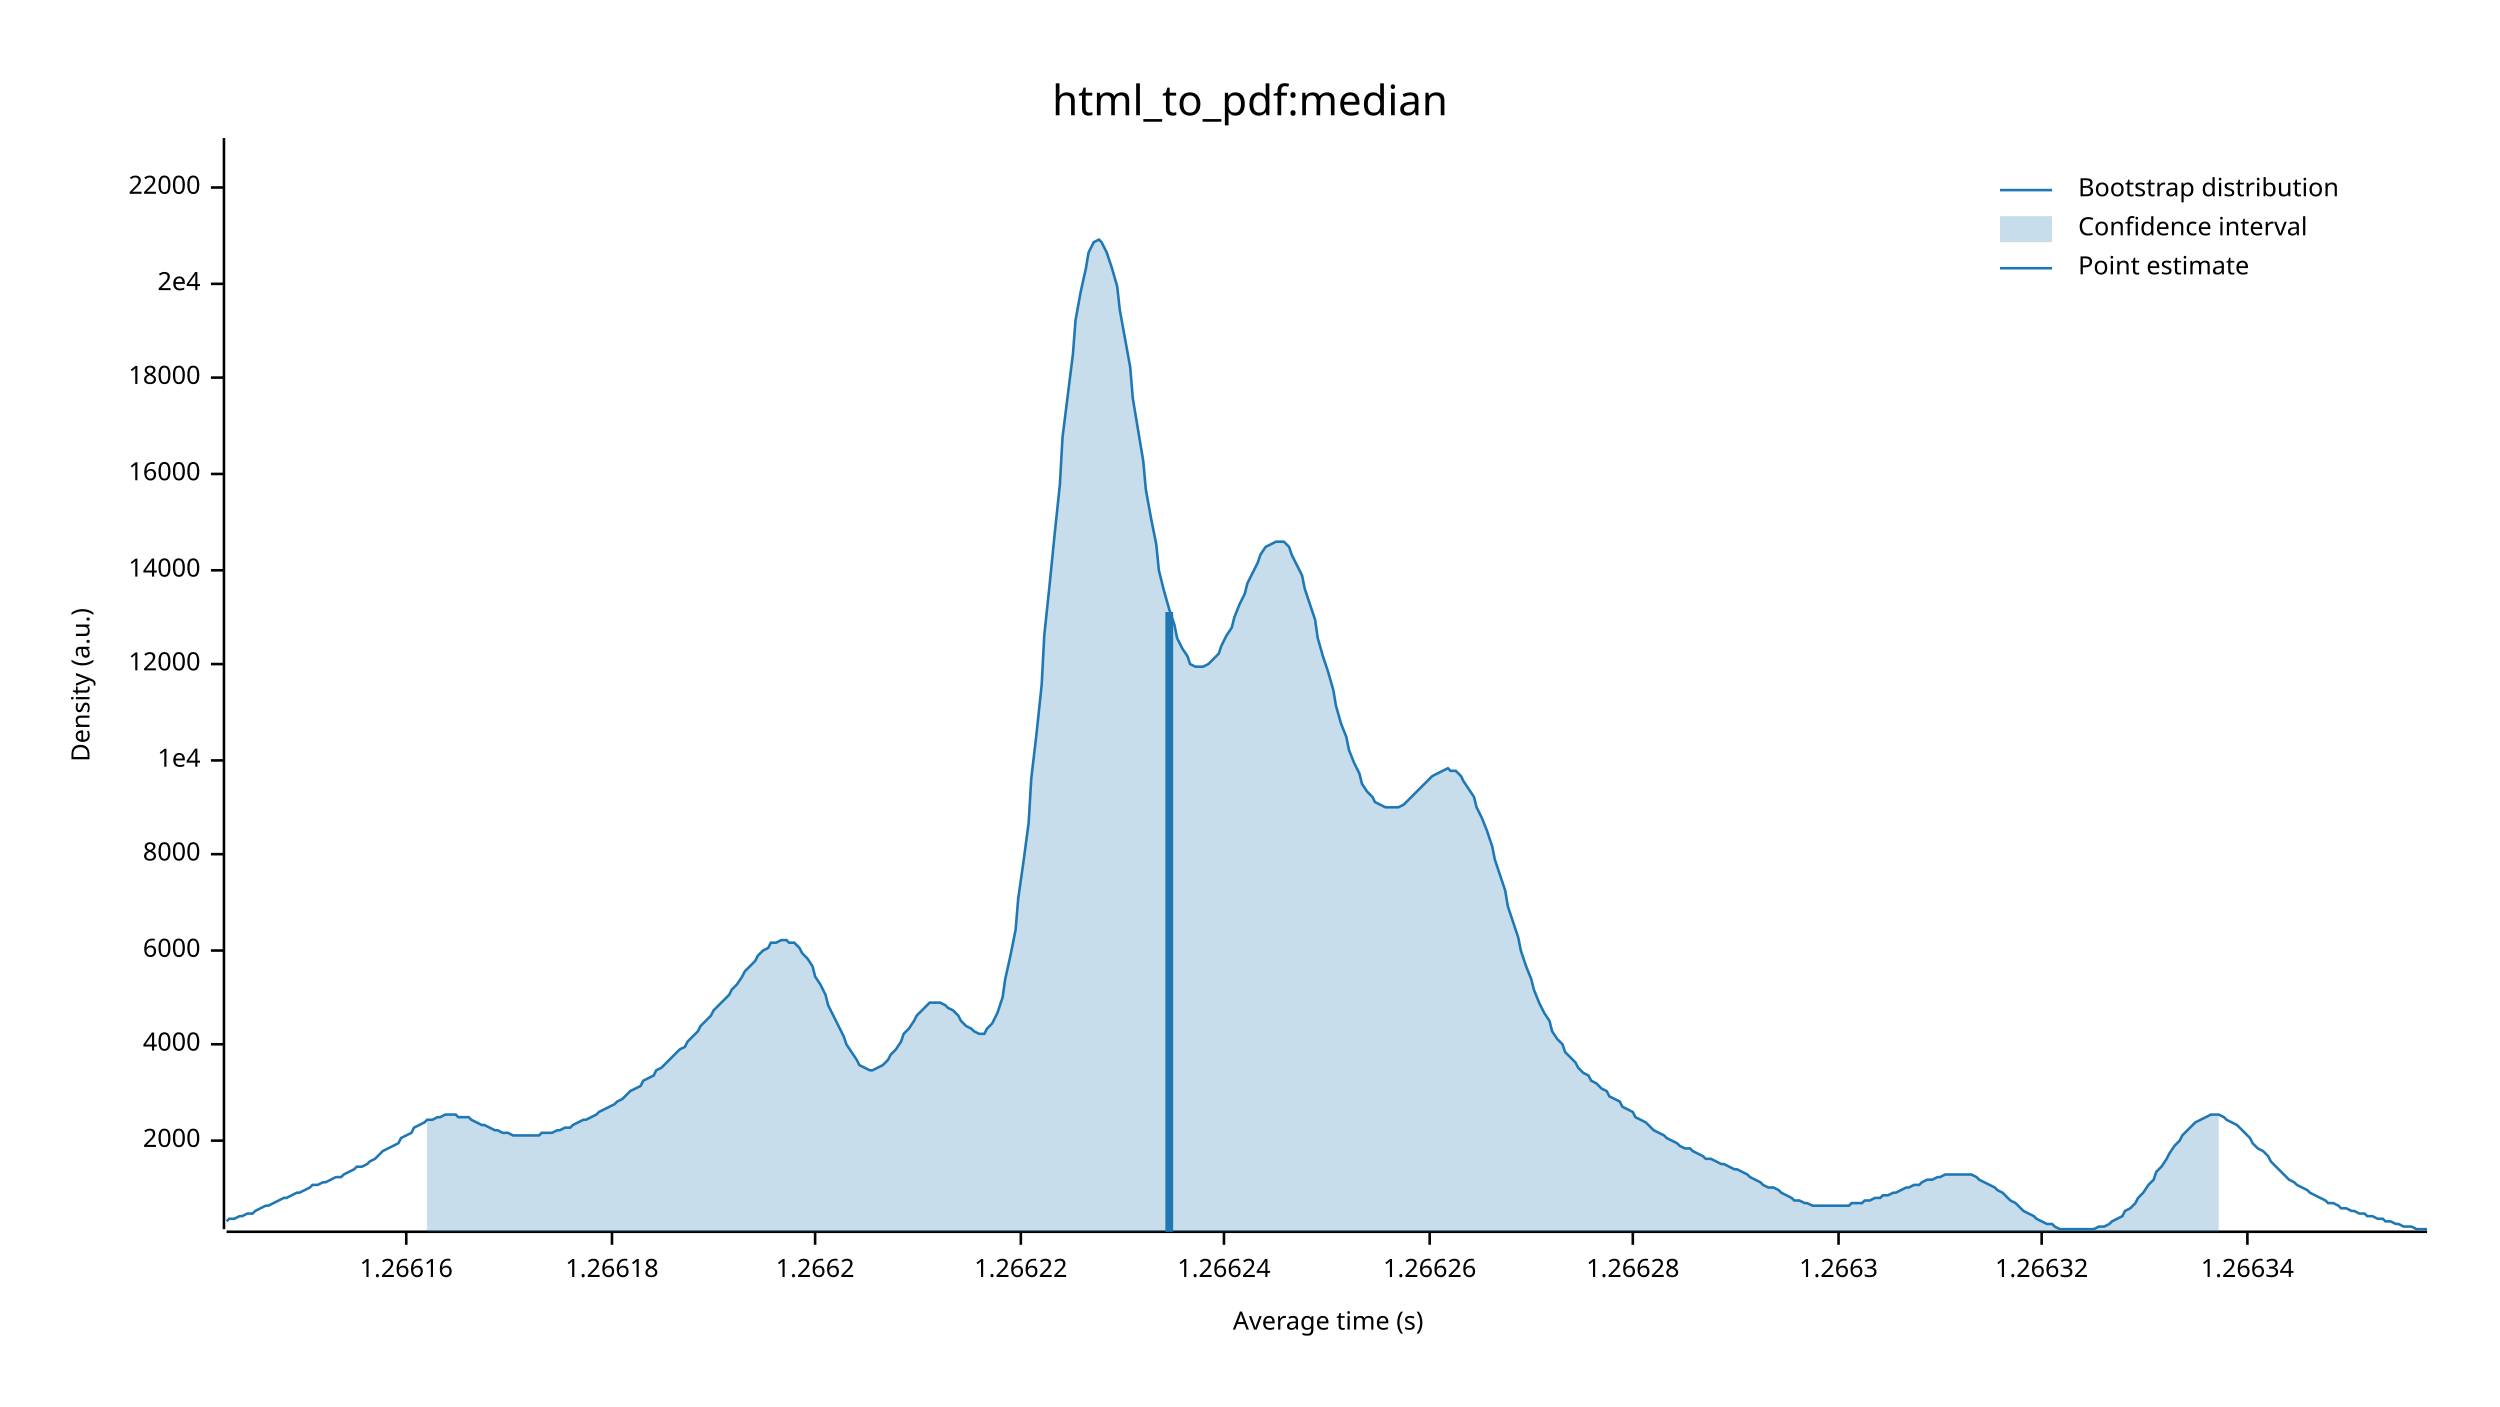
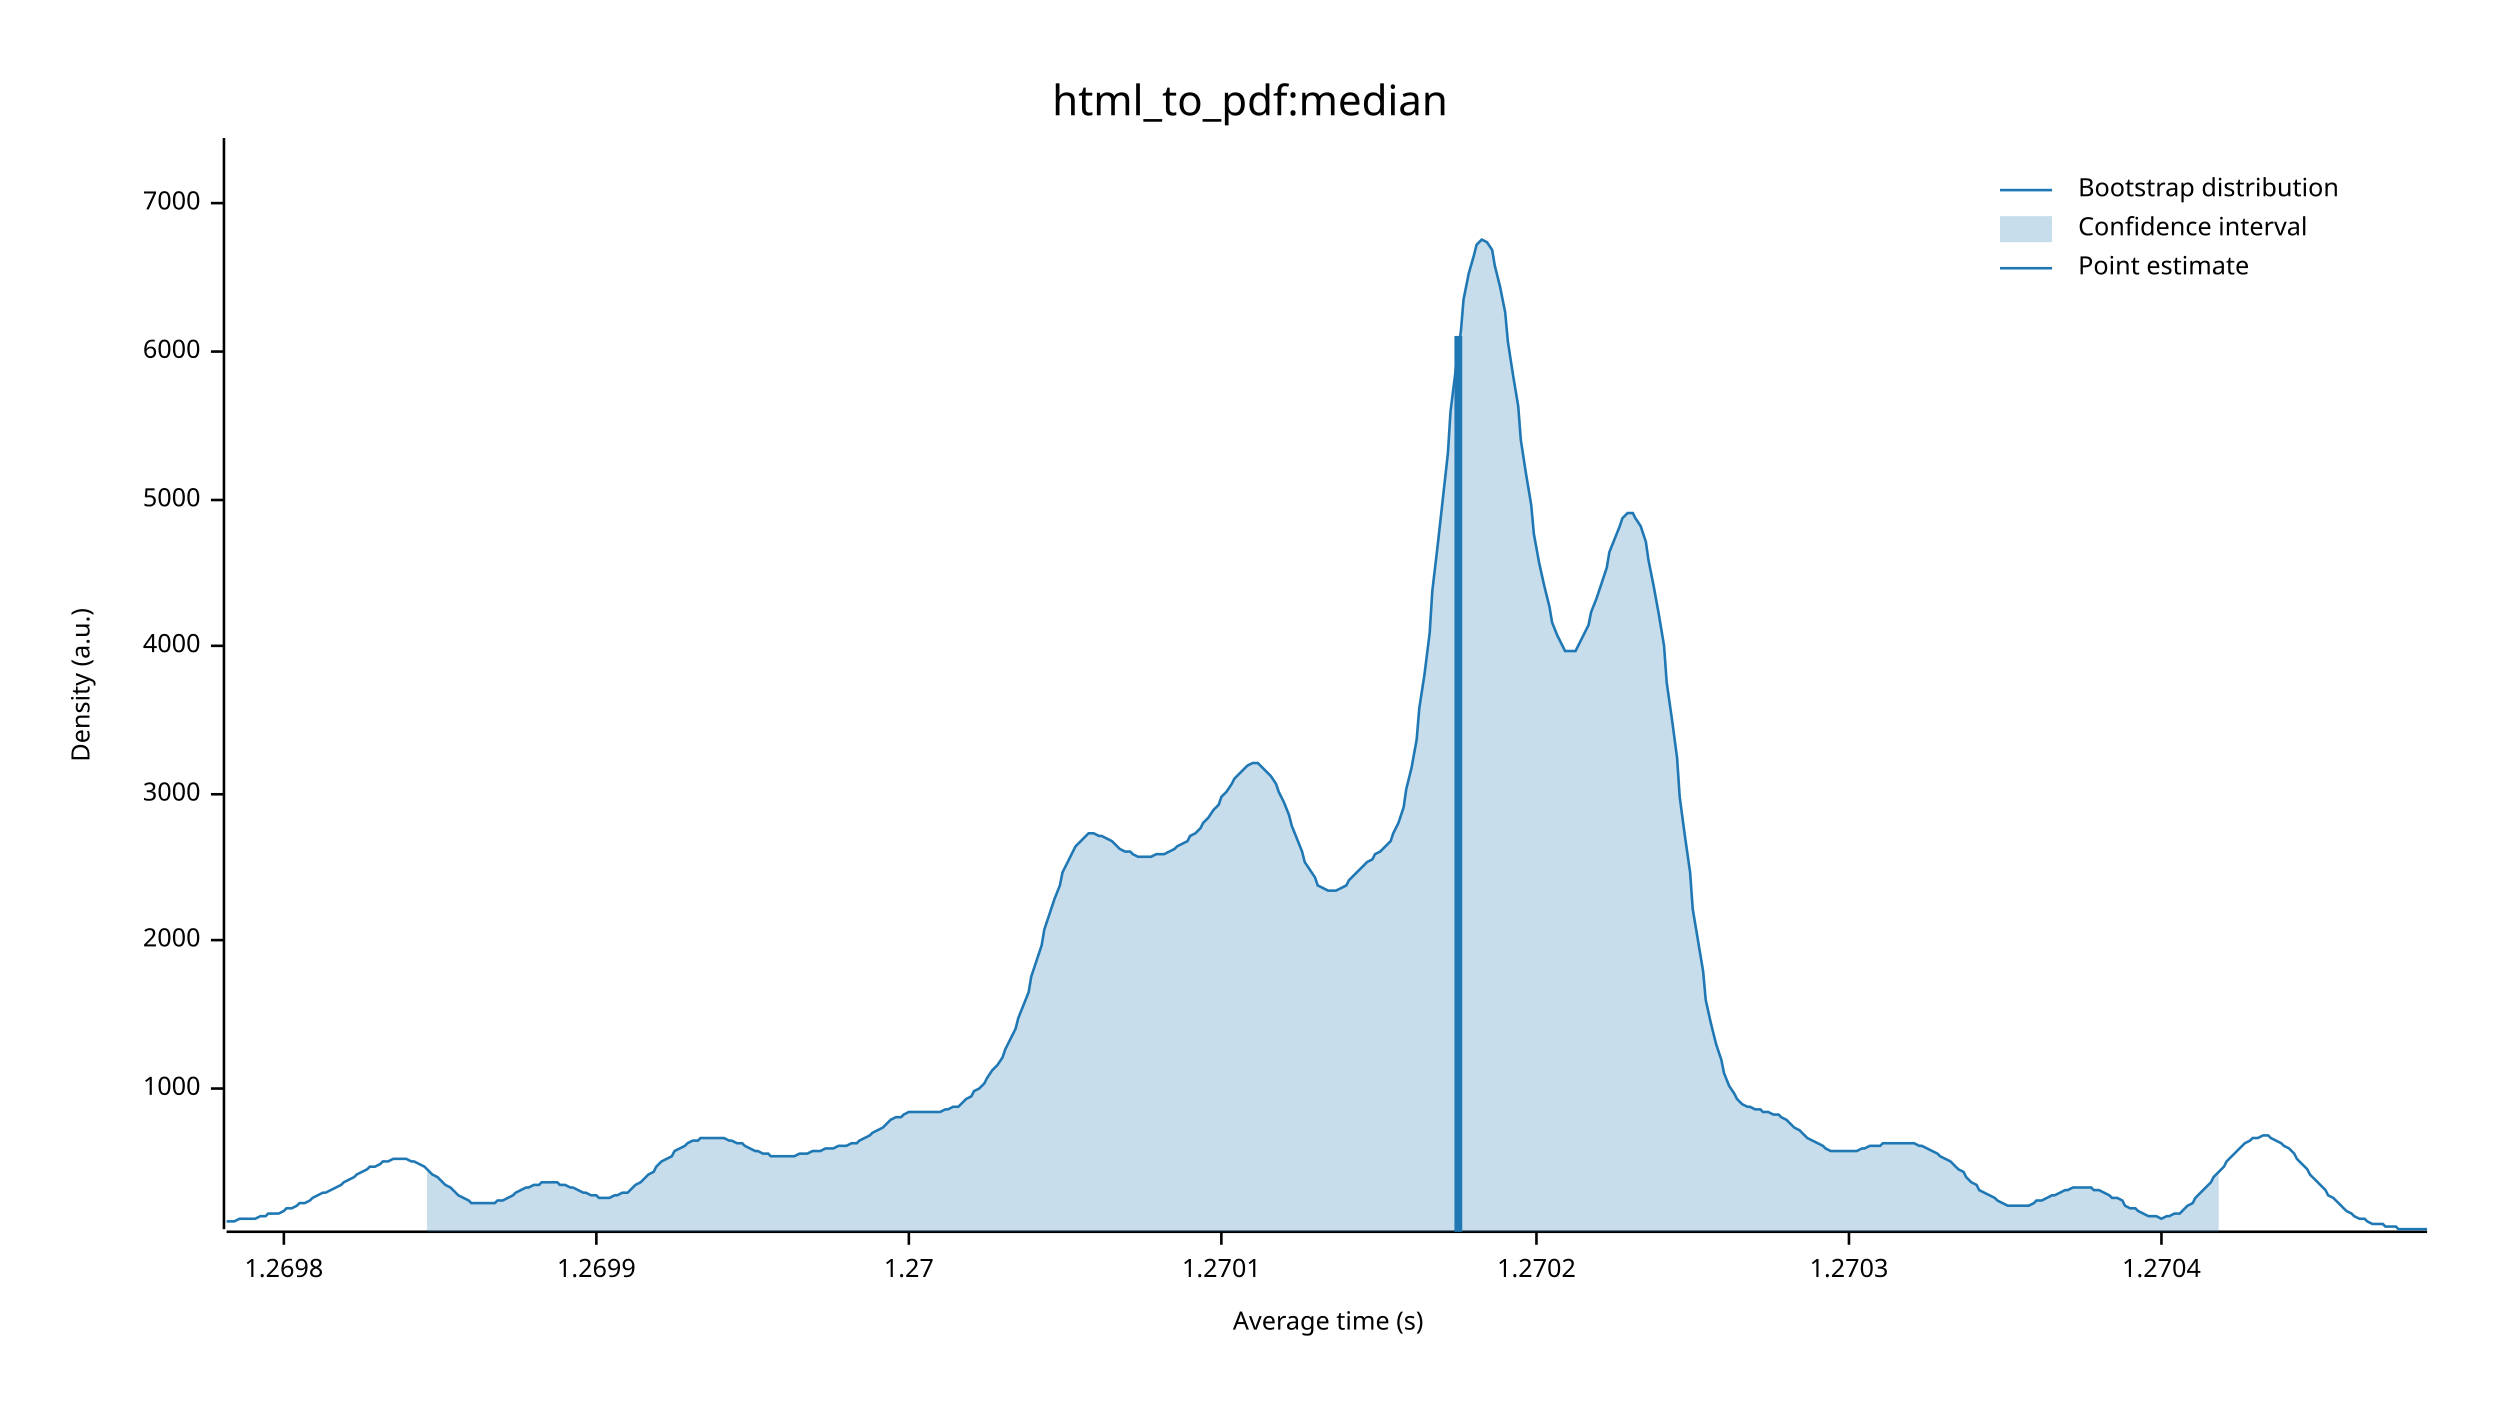
<svg xmlns="http://www.w3.org/2000/svg" width="960" height="540" viewBox="0 0 960 540">
  <text x="480" y="32" dy="0.76em" text-anchor="middle" font-family="sans-serif" font-size="16.129" opacity="1" fill="#000000">
html_to_pdf:median
</text>
  <text x="27" y="263" dy="0.76em" text-anchor="middle" font-family="sans-serif" font-size="9.677" opacity="1" fill="#000000" transform="rotate(270, 27, 263)">
Density (a.u.)
</text>
  <text x="510" y="513" dy="-0.5ex" text-anchor="middle" font-family="sans-serif" font-size="9.677" opacity="1" fill="#000000">
Average time (s)
</text>
  <polyline fill="none" opacity="1" stroke="#000000" stroke-width="1" points="86,53 86,472 " />
-   <text x="77" y="438" dy="0.5ex" text-anchor="end" font-family="sans-serif" font-size="9.677" opacity="1" fill="#000000">
+   <text x="77" y="418" dy="0.5ex" text-anchor="end" font-family="sans-serif" font-size="9.677" opacity="1" fill="#000000">
+ 1000
+ </text>
+   <polyline fill="none" opacity="1" stroke="#000000" stroke-width="1" points="81,418 86,418 " />
+   <text x="77" y="361" dy="0.5ex" text-anchor="end" font-family="sans-serif" font-size="9.677" opacity="1" fill="#000000">
2000
</text>
-   <polyline fill="none" opacity="1" stroke="#000000" stroke-width="1" points="81,438 86,438 " />
-   <text x="77" y="401" dy="0.5ex" text-anchor="end" font-family="sans-serif" font-size="9.677" opacity="1" fill="#000000">
+   <polyline fill="none" opacity="1" stroke="#000000" stroke-width="1" points="81,361 86,361 " />
+   <text x="77" y="305" dy="0.5ex" text-anchor="end" font-family="sans-serif" font-size="9.677" opacity="1" fill="#000000">
+ 3000
+ </text>
+   <polyline fill="none" opacity="1" stroke="#000000" stroke-width="1" points="81,305 86,305 " />
+   <text x="77" y="248" dy="0.5ex" text-anchor="end" font-family="sans-serif" font-size="9.677" opacity="1" fill="#000000">
4000
</text>
-   <polyline fill="none" opacity="1" stroke="#000000" stroke-width="1" points="81,401 86,401 " />
-   <text x="77" y="365" dy="0.5ex" text-anchor="end" font-family="sans-serif" font-size="9.677" opacity="1" fill="#000000">
+   <polyline fill="none" opacity="1" stroke="#000000" stroke-width="1" points="81,248 86,248 " />
+   <text x="77" y="192" dy="0.5ex" text-anchor="end" font-family="sans-serif" font-size="9.677" opacity="1" fill="#000000">
+ 5000
+ </text>
+   <polyline fill="none" opacity="1" stroke="#000000" stroke-width="1" points="81,192 86,192 " />
+   <text x="77" y="135" dy="0.5ex" text-anchor="end" font-family="sans-serif" font-size="9.677" opacity="1" fill="#000000">
6000
</text>
-   <polyline fill="none" opacity="1" stroke="#000000" stroke-width="1" points="81,365 86,365 " />
-   <text x="77" y="328" dy="0.5ex" text-anchor="end" font-family="sans-serif" font-size="9.677" opacity="1" fill="#000000">
- 8000
+   <polyline fill="none" opacity="1" stroke="#000000" stroke-width="1" points="81,135 86,135 " />
+   <text x="77" y="78" dy="0.5ex" text-anchor="end" font-family="sans-serif" font-size="9.677" opacity="1" fill="#000000">
+ 7000
</text>
-   <polyline fill="none" opacity="1" stroke="#000000" stroke-width="1" points="81,328 86,328 " />
-   <text x="77" y="292" dy="0.5ex" text-anchor="end" font-family="sans-serif" font-size="9.677" opacity="1" fill="#000000">
- 1e4
+   <polyline fill="none" opacity="1" stroke="#000000" stroke-width="1" points="81,78 86,78 " />
+   <polyline fill="none" opacity="1" stroke="#000000" stroke-width="1" points="87,473 932,473 " />
+   <text x="109" y="483" dy="0.76em" text-anchor="middle" font-family="sans-serif" font-size="9.677" opacity="1" fill="#000000">
+ 1.2698
</text>
-   <polyline fill="none" opacity="1" stroke="#000000" stroke-width="1" points="81,292 86,292 " />
-   <text x="77" y="255" dy="0.5ex" text-anchor="end" font-family="sans-serif" font-size="9.677" opacity="1" fill="#000000">
- 12000
+   <polyline fill="none" opacity="1" stroke="#000000" stroke-width="1" points="109,473 109,478 " />
+   <text x="229" y="483" dy="0.76em" text-anchor="middle" font-family="sans-serif" font-size="9.677" opacity="1" fill="#000000">
+ 1.2699
</text>
-   <polyline fill="none" opacity="1" stroke="#000000" stroke-width="1" points="81,255 86,255 " />
-   <text x="77" y="219" dy="0.5ex" text-anchor="end" font-family="sans-serif" font-size="9.677" opacity="1" fill="#000000">
- 14000
+   <polyline fill="none" opacity="1" stroke="#000000" stroke-width="1" points="229,473 229,478 " />
+   <text x="349" y="483" dy="0.76em" text-anchor="middle" font-family="sans-serif" font-size="9.677" opacity="1" fill="#000000">
+ 1.27
</text>
-   <polyline fill="none" opacity="1" stroke="#000000" stroke-width="1" points="81,219 86,219 " />
-   <text x="77" y="182" dy="0.5ex" text-anchor="end" font-family="sans-serif" font-size="9.677" opacity="1" fill="#000000">
- 16000
+   <polyline fill="none" opacity="1" stroke="#000000" stroke-width="1" points="349,473 349,478 " />
+   <text x="469" y="483" dy="0.76em" text-anchor="middle" font-family="sans-serif" font-size="9.677" opacity="1" fill="#000000">
+ 1.2701
</text>
-   <polyline fill="none" opacity="1" stroke="#000000" stroke-width="1" points="81,182 86,182 " />
-   <text x="77" y="145" dy="0.5ex" text-anchor="end" font-family="sans-serif" font-size="9.677" opacity="1" fill="#000000">
- 18000
+   <polyline fill="none" opacity="1" stroke="#000000" stroke-width="1" points="469,473 469,478 " />
+   <text x="590" y="483" dy="0.76em" text-anchor="middle" font-family="sans-serif" font-size="9.677" opacity="1" fill="#000000">
+ 1.2702
</text>
-   <polyline fill="none" opacity="1" stroke="#000000" stroke-width="1" points="81,145 86,145 " />
-   <text x="77" y="109" dy="0.5ex" text-anchor="end" font-family="sans-serif" font-size="9.677" opacity="1" fill="#000000">
- 2e4
+   <polyline fill="none" opacity="1" stroke="#000000" stroke-width="1" points="590,473 590,478 " />
+   <text x="710" y="483" dy="0.76em" text-anchor="middle" font-family="sans-serif" font-size="9.677" opacity="1" fill="#000000">
+ 1.2703
</text>
-   <polyline fill="none" opacity="1" stroke="#000000" stroke-width="1" points="81,109 86,109 " />
-   <text x="77" y="72" dy="0.5ex" text-anchor="end" font-family="sans-serif" font-size="9.677" opacity="1" fill="#000000">
- 22000
+   <polyline fill="none" opacity="1" stroke="#000000" stroke-width="1" points="710,473 710,478 " />
+   <text x="830" y="483" dy="0.76em" text-anchor="middle" font-family="sans-serif" font-size="9.677" opacity="1" fill="#000000">
+ 1.2704
</text>
-   <polyline fill="none" opacity="1" stroke="#000000" stroke-width="1" points="81,72 86,72 " />
-   <polyline fill="none" opacity="1" stroke="#000000" stroke-width="1" points="87,473 932,473 " />
-   <text x="156" y="483" dy="0.76em" text-anchor="middle" font-family="sans-serif" font-size="9.677" opacity="1" fill="#000000">
- 1.26616
- </text>
-   <polyline fill="none" opacity="1" stroke="#000000" stroke-width="1" points="156,473 156,478 " />
-   <text x="235" y="483" dy="0.76em" text-anchor="middle" font-family="sans-serif" font-size="9.677" opacity="1" fill="#000000">
- 1.26618
- </text>
-   <polyline fill="none" opacity="1" stroke="#000000" stroke-width="1" points="235,473 235,478 " />
-   <text x="313" y="483" dy="0.76em" text-anchor="middle" font-family="sans-serif" font-size="9.677" opacity="1" fill="#000000">
- 1.2662
- </text>
-   <polyline fill="none" opacity="1" stroke="#000000" stroke-width="1" points="313,473 313,478 " />
-   <text x="392" y="483" dy="0.76em" text-anchor="middle" font-family="sans-serif" font-size="9.677" opacity="1" fill="#000000">
- 1.26622
- </text>
-   <polyline fill="none" opacity="1" stroke="#000000" stroke-width="1" points="392,473 392,478 " />
-   <text x="470" y="483" dy="0.76em" text-anchor="middle" font-family="sans-serif" font-size="9.677" opacity="1" fill="#000000">
- 1.26624
- </text>
-   <polyline fill="none" opacity="1" stroke="#000000" stroke-width="1" points="470,473 470,478 " />
-   <text x="549" y="483" dy="0.76em" text-anchor="middle" font-family="sans-serif" font-size="9.677" opacity="1" fill="#000000">
- 1.26626
- </text>
-   <polyline fill="none" opacity="1" stroke="#000000" stroke-width="1" points="549,473 549,478 " />
-   <text x="627" y="483" dy="0.76em" text-anchor="middle" font-family="sans-serif" font-size="9.677" opacity="1" fill="#000000">
- 1.26628
- </text>
-   <polyline fill="none" opacity="1" stroke="#000000" stroke-width="1" points="627,473 627,478 " />
-   <text x="706" y="483" dy="0.76em" text-anchor="middle" font-family="sans-serif" font-size="9.677" opacity="1" fill="#000000">
- 1.2663
- </text>
-   <polyline fill="none" opacity="1" stroke="#000000" stroke-width="1" points="706,473 706,478 " />
-   <text x="784" y="483" dy="0.76em" text-anchor="middle" font-family="sans-serif" font-size="9.677" opacity="1" fill="#000000">
- 1.26632
- </text>
-   <polyline fill="none" opacity="1" stroke="#000000" stroke-width="1" points="784,473 784,478 " />
-   <text x="863" y="483" dy="0.76em" text-anchor="middle" font-family="sans-serif" font-size="9.677" opacity="1" fill="#000000">
- 1.26634
- </text>
-   <polyline fill="none" opacity="1" stroke="#000000" stroke-width="1" points="863,473 863,478 " />
-   <polyline fill="none" opacity="1" stroke="#1F78B4" stroke-width="1" points="87,469 88,468 90,468 92,467 93,467 95,466 97,466 98,465 100,464 102,463 103,463 105,462 107,461 109,460 110,460 112,459 114,458 115,458 117,457 119,456 120,455 122,455 124,454 125,454 127,453 129,452 131,452 132,451 134,450 136,449 137,448 139,448 141,447 142,446 144,445 146,443 147,442 149,441 151,440 153,439 154,437 156,436 158,435 159,433 161,432 163,431 164,430 166,430 168,429 169,429 171,428 173,428 175,428 176,429 178,429 180,429 181,430 183,431 185,432 186,432 188,433 190,434 191,434 193,435 195,435 197,436 198,436 200,436 202,436 203,436 205,436 207,436 208,435 210,435 212,435 214,434 215,434 217,433 219,433 220,432 222,431 224,430 225,430 227,429 229,428 230,427 232,426 234,425 236,424 237,423 239,422 241,420 242,419 244,418 246,417 247,415 249,414 251,413 252,411 254,410 256,408 258,406 259,405 261,403 263,402 264,400 266,398 268,396 269,394 271,392 273,390 274,388 276,386 278,384 280,382 281,380 283,378 285,375 286,373 288,371 290,369 291,367 293,365 295,364 296,362 298,362 300,361 302,361 303,362 305,362 307,364 308,366 310,368 312,371 313,375 315,378 317,382 318,386 320,390 322,394 324,398 325,401 327,404 329,407 330,409 332,410 334,411 335,411 337,410 339,409 341,407 342,405 344,403 346,400 347,397 349,395 351,392 352,390 354,388 356,386 357,385 359,385 361,385 363,386 364,387 366,388 368,390 369,392 371,394 373,395 374,396 376,397 378,397 379,395 381,393 383,389 385,383 386,376 388,367 390,357 391,345 393,331 395,316 396,299 398,282 400,263 401,244 403,225 405,205 407,186 408,168 410,152 412,136 413,123 415,112 417,103 418,97 420,93 422,92 423,93 425,97 427,103 429,110 430,119 432,130 434,141 435,153 437,165 439,177 440,188 442,199 444,209 445,219 447,227 449,234 451,240 452,245 454,249 456,252 457,255 459,256 461,256 462,256 464,255 466,253 468,251 469,248 471,244 473,241 474,237 476,232 478,228 479,224 481,220 483,216 484,213 486,210 488,209 490,208 491,208 493,208 495,210 496,213 498,217 500,221 501,226 503,232 505,238 506,245 508,252 510,258 512,265 513,271 515,278 517,283 518,288 520,293 522,297 523,301 525,304 527,306 528,308 530,309 532,310 534,310 535,310 537,310 539,309 540,308 542,306 544,304 545,303 547,301 549,299 550,298 552,297 554,296 556,295 557,296 559,296 561,298 562,300 564,303 566,306 567,310 569,314 571,319 573,325 574,330 576,336 578,342 579,348 581,354 583,360 584,365 586,371 588,376 589,380 591,385 593,389 595,392 596,396 598,399 600,401 601,404 603,406 605,408 606,410 608,412 610,413 611,415 613,416 615,418 617,419 618,421 620,422 622,423 623,425 625,426 627,427 628,429 630,430 632,431 633,432 635,434 637,435 639,436 640,437 642,438 644,439 645,440 647,441 649,441 650,442 652,443 654,444 655,445 657,445 659,446 661,447 662,447 664,448 666,449 667,449 669,450 671,451 672,452 674,453 676,454 677,455 679,456 681,456 683,457 684,458 686,459 688,460 689,461 691,461 693,462 694,462 696,463 698,463 700,463 701,463 703,463 705,463 706,463 708,463 710,463 711,462 713,462 715,462 716,461 718,461 720,460 722,460 723,459 725,459 727,458 728,458 730,457 732,456 733,456 735,455 737,455 738,454 740,453 742,453 744,452 745,452 747,451 749,451 750,451 752,451 754,451 755,451 757,451 759,452 760,453 762,454 764,455 766,456 767,457 769,458 771,460 772,461 774,462 776,464 777,465 779,466 781,467 782,468 784,469 786,470 788,470 789,471 791,472 793,472 794,472 796,472 798,472 799,472 801,472 803,472 804,472 806,471 808,471 810,470 811,469 813,468 815,467 816,465 818,464 820,462 821,460 823,458 825,455 827,453 828,450 830,448 832,445 833,443 835,440 837,438 838,436 840,434 842,432 843,431 845,430 847,429 849,428 850,428 852,428 854,429 855,430 857,431 859,432 860,433 862,435 864,437 865,439 867,441 869,442 871,444 872,446 874,448 876,450 877,451 879,453 881,454 882,455 884,456 886,457 887,458 889,459 891,460 893,461 894,462 896,462 898,463 899,464 901,464 903,465 904,465 906,466 908,466 909,467 911,467 913,468 915,468 916,469 918,469 920,470 921,470 923,471 925,471 926,471 928,472 930,472 932,472 " />
-   <polygon opacity="0.25" fill="#1F78B4" points="164,430 166,430 168,429 169,429 171,428 173,428 175,428 176,429 178,429 180,429 181,430 183,431 185,432 186,432 188,433 190,434 191,434 193,435 195,435 197,436 198,436 200,436 202,436 203,436 205,436 207,436 208,435 210,435 212,435 214,434 215,434 217,433 219,433 220,432 222,431 224,430 225,430 227,429 229,428 230,427 232,426 234,425 236,424 237,423 239,422 241,420 242,419 244,418 246,417 247,415 249,414 251,413 252,411 254,410 256,408 258,406 259,405 261,403 263,402 264,400 266,398 268,396 269,394 271,392 273,390 274,388 276,386 278,384 280,382 281,380 283,378 285,375 286,373 288,371 290,369 291,367 293,365 295,364 296,362 298,362 300,361 302,361 303,362 305,362 307,364 308,366 310,368 312,371 313,375 315,378 317,382 318,386 320,390 322,394 324,398 325,401 327,404 329,407 330,409 332,410 334,411 335,411 337,410 339,409 341,407 342,405 344,403 346,400 347,397 349,395 351,392 352,390 354,388 356,386 357,385 359,385 361,385 363,386 364,387 366,388 368,390 369,392 371,394 373,395 374,396 376,397 378,397 379,395 381,393 383,389 385,383 386,376 388,367 390,357 391,345 393,331 395,316 396,299 398,282 400,263 401,244 403,225 405,205 407,186 408,168 410,152 412,136 413,123 415,112 417,103 418,97 420,93 422,92 423,93 425,97 427,103 429,110 430,119 432,130 434,141 435,153 437,165 439,177 440,188 442,199 444,209 445,219 447,227 449,234 451,240 452,245 454,249 456,252 457,255 459,256 461,256 462,256 464,255 466,253 468,251 469,248 471,244 473,241 474,237 476,232 478,228 479,224 481,220 483,216 484,213 486,210 488,209 490,208 491,208 493,208 495,210 496,213 498,217 500,221 501,226 503,232 505,238 506,245 508,252 510,258 512,265 513,271 515,278 517,283 518,288 520,293 522,297 523,301 525,304 527,306 528,308 530,309 532,310 534,310 535,310 537,310 539,309 540,308 542,306 544,304 545,303 547,301 549,299 550,298 552,297 554,296 556,295 557,296 559,296 561,298 562,300 564,303 566,306 567,310 569,314 571,319 573,325 574,330 576,336 578,342 579,348 581,354 583,360 584,365 586,371 588,376 589,380 591,385 593,389 595,392 596,396 598,399 600,401 601,404 603,406 605,408 606,410 608,412 610,413 611,415 613,416 615,418 617,419 618,421 620,422 622,423 623,425 625,426 627,427 628,429 630,430 632,431 633,432 635,434 637,435 639,436 640,437 642,438 644,439 645,440 647,441 649,441 650,442 652,443 654,444 655,445 657,445 659,446 661,447 662,447 664,448 666,449 667,449 669,450 671,451 672,452 674,453 676,454 677,455 679,456 681,456 683,457 684,458 686,459 688,460 689,461 691,461 693,462 694,462 696,463 698,463 700,463 701,463 703,463 705,463 706,463 708,463 710,463 711,462 713,462 715,462 716,461 718,461 720,460 722,460 723,459 725,459 727,458 728,458 730,457 732,456 733,456 735,455 737,455 738,454 740,453 742,453 744,452 745,452 747,451 749,451 750,451 752,451 754,451 755,451 757,451 759,452 760,453 762,454 764,455 766,456 767,457 769,458 771,460 772,461 774,462 776,464 777,465 779,466 781,467 782,468 784,469 786,470 788,470 789,471 791,472 793,472 794,472 796,472 798,472 799,472 801,472 803,472 804,472 806,471 808,471 810,470 811,469 813,468 815,467 816,465 818,464 820,462 821,460 823,458 825,455 827,453 828,450 830,448 832,445 833,443 835,440 837,438 838,436 840,434 842,432 843,431 845,430 847,429 849,428 850,428 852,428 852,473 164,473 " />
-   <polyline fill="none" opacity="1" stroke="#1F78B4" stroke-width="3" points="449,473 449,235 " />
+   <polyline fill="none" opacity="1" stroke="#000000" stroke-width="1" points="830,473 830,478 " />
+   <polyline fill="none" opacity="1" stroke="#1F78B4" stroke-width="1" points="87,469 88,469 90,469 92,468 93,468 95,468 97,468 98,468 100,467 102,467 103,466 105,466 107,466 109,465 110,464 112,464 114,463 115,462 117,462 119,461 120,460 122,459 124,458 125,458 127,457 129,456 131,455 132,454 134,453 136,452 137,451 139,450 141,449 142,448 144,448 146,447 147,446 149,446 151,445 153,445 154,445 156,445 158,446 159,446 161,447 163,448 164,449 166,451 168,452 169,453 171,455 173,456 175,458 176,459 178,460 180,461 181,462 183,462 185,462 186,462 188,462 190,462 191,461 193,461 195,460 197,459 198,458 200,457 202,456 203,456 205,455 207,455 208,454 210,454 212,454 214,454 215,455 217,455 219,456 220,456 222,457 224,458 225,458 227,459 229,459 230,460 232,460 234,460 236,459 237,459 239,458 241,458 242,457 244,455 246,454 247,453 249,451 251,450 252,448 254,446 256,445 258,444 259,442 261,441 263,440 264,439 266,438 268,438 269,437 271,437 273,437 274,437 276,437 278,437 280,438 281,438 283,439 285,439 286,440 288,441 290,442 291,442 293,443 295,443 296,444 298,444 300,444 302,444 303,444 305,444 307,443 308,443 310,443 312,442 313,442 315,442 317,441 318,441 320,441 322,440 324,440 325,440 327,439 329,439 330,438 332,437 334,436 335,435 337,434 339,433 341,431 342,430 344,429 346,429 347,428 349,427 351,427 352,427 354,427 356,427 357,427 359,427 361,427 363,426 364,426 366,425 368,425 369,424 371,422 373,421 374,419 376,418 378,416 379,414 381,411 383,409 385,406 386,403 388,399 390,395 391,391 393,386 395,381 396,375 398,369 400,363 401,357 403,351 405,345 407,340 408,335 410,331 412,327 413,325 415,323 417,321 418,320 420,320 422,321 423,321 425,322 427,323 429,325 430,326 432,327 434,327 435,328 437,329 439,329 440,329 442,329 444,328 445,328 447,328 449,327 451,326 452,325 454,324 456,323 457,321 459,320 461,318 462,316 464,314 466,311 468,309 469,306 471,304 473,301 474,299 476,297 478,295 479,294 481,293 483,293 484,294 486,296 488,298 490,301 491,304 493,308 495,313 496,317 498,322 500,327 501,331 503,334 505,337 506,340 508,341 510,342 512,342 513,342 515,341 517,340 518,338 520,336 522,334 523,333 525,331 527,330 528,328 530,327 532,325 534,323 535,320 537,316 539,310 540,303 542,295 544,284 545,272 547,259 549,243 550,227 552,210 554,192 556,174 557,158 559,142 561,127 562,115 564,105 566,98 567,94 569,92 571,93 573,96 574,102 576,110 578,120 579,131 581,144 583,156 584,169 586,182 588,194 589,205 591,216 593,225 595,233 596,239 598,244 600,248 601,250 603,250 605,250 606,248 608,244 610,240 611,235 613,230 615,224 617,218 618,212 620,207 622,202 623,199 625,197 627,197 628,199 630,202 632,208 633,215 635,225 637,236 639,248 640,262 642,276 644,291 645,306 647,321 649,335 650,349 652,361 654,373 655,384 657,393 659,401 661,407 662,412 664,417 666,420 667,422 669,424 671,425 672,425 674,426 676,426 677,427 679,427 681,428 683,428 684,429 686,430 688,432 689,433 691,434 693,436 694,437 696,438 698,439 700,440 701,441 703,442 705,442 706,442 708,442 710,442 711,442 713,442 715,441 716,441 718,440 720,440 722,440 723,439 725,439 727,439 728,439 730,439 732,439 733,439 735,439 737,440 738,440 740,441 742,442 744,443 745,444 747,445 749,446 750,447 752,449 754,450 755,452 757,454 759,455 760,457 762,458 764,459 766,460 767,461 769,462 771,463 772,463 774,463 776,463 777,463 779,463 781,462 782,461 784,461 786,460 788,459 789,459 791,458 793,457 794,457 796,456 798,456 799,456 801,456 803,456 804,457 806,457 808,458 810,459 811,460 813,460 815,461 816,463 818,464 820,464 821,465 823,466 825,467 827,467 828,467 830,468 832,467 833,467 835,466 837,466 838,465 840,463 842,462 843,460 845,458 847,456 849,454 850,452 852,450 854,448 855,446 857,444 859,442 860,441 862,439 864,438 865,437 867,437 869,436 871,436 872,437 874,438 876,439 877,440 879,441 881,443 882,445 884,447 886,449 887,451 889,453 891,455 893,457 894,459 896,460 898,462 899,463 901,465 903,466 904,467 906,468 908,468 909,469 911,470 913,470 915,470 916,471 918,471 920,471 921,472 923,472 925,472 926,472 928,472 930,472 932,472 " />
+   <polygon opacity="0.25" fill="#1F78B4" points="164,449 166,451 168,452 169,453 171,455 173,456 175,458 176,459 178,460 180,461 181,462 183,462 185,462 186,462 188,462 190,462 191,461 193,461 195,460 197,459 198,458 200,457 202,456 203,456 205,455 207,455 208,454 210,454 212,454 214,454 215,455 217,455 219,456 220,456 222,457 224,458 225,458 227,459 229,459 230,460 232,460 234,460 236,459 237,459 239,458 241,458 242,457 244,455 246,454 247,453 249,451 251,450 252,448 254,446 256,445 258,444 259,442 261,441 263,440 264,439 266,438 268,438 269,437 271,437 273,437 274,437 276,437 278,437 280,438 281,438 283,439 285,439 286,440 288,441 290,442 291,442 293,443 295,443 296,444 298,444 300,444 302,444 303,444 305,444 307,443 308,443 310,443 312,442 313,442 315,442 317,441 318,441 320,441 322,440 324,440 325,440 327,439 329,439 330,438 332,437 334,436 335,435 337,434 339,433 341,431 342,430 344,429 346,429 347,428 349,427 351,427 352,427 354,427 356,427 357,427 359,427 361,427 363,426 364,426 366,425 368,425 369,424 371,422 373,421 374,419 376,418 378,416 379,414 381,411 383,409 385,406 386,403 388,399 390,395 391,391 393,386 395,381 396,375 398,369 400,363 401,357 403,351 405,345 407,340 408,335 410,331 412,327 413,325 415,323 417,321 418,320 420,320 422,321 423,321 425,322 427,323 429,325 430,326 432,327 434,327 435,328 437,329 439,329 440,329 442,329 444,328 445,328 447,328 449,327 451,326 452,325 454,324 456,323 457,321 459,320 461,318 462,316 464,314 466,311 468,309 469,306 471,304 473,301 474,299 476,297 478,295 479,294 481,293 483,293 484,294 486,296 488,298 490,301 491,304 493,308 495,313 496,317 498,322 500,327 501,331 503,334 505,337 506,340 508,341 510,342 512,342 513,342 515,341 517,340 518,338 520,336 522,334 523,333 525,331 527,330 528,328 530,327 532,325 534,323 535,320 537,316 539,310 540,303 542,295 544,284 545,272 547,259 549,243 550,227 552,210 554,192 556,174 557,158 559,142 561,127 562,115 564,105 566,98 567,94 569,92 571,93 573,96 574,102 576,110 578,120 579,131 581,144 583,156 584,169 586,182 588,194 589,205 591,216 593,225 595,233 596,239 598,244 600,248 601,250 603,250 605,250 606,248 608,244 610,240 611,235 613,230 615,224 617,218 618,212 620,207 622,202 623,199 625,197 627,197 628,199 630,202 632,208 633,215 635,225 637,236 639,248 640,262 642,276 644,291 645,306 647,321 649,335 650,349 652,361 654,373 655,384 657,393 659,401 661,407 662,412 664,417 666,420 667,422 669,424 671,425 672,425 674,426 676,426 677,427 679,427 681,428 683,428 684,429 686,430 688,432 689,433 691,434 693,436 694,437 696,438 698,439 700,440 701,441 703,442 705,442 706,442 708,442 710,442 711,442 713,442 715,441 716,441 718,440 720,440 722,440 723,439 725,439 727,439 728,439 730,439 732,439 733,439 735,439 737,440 738,440 740,441 742,442 744,443 745,444 747,445 749,446 750,447 752,449 754,450 755,452 757,454 759,455 760,457 762,458 764,459 766,460 767,461 769,462 771,463 772,463 774,463 776,463 777,463 779,463 781,462 782,461 784,461 786,460 788,459 789,459 791,458 793,457 794,457 796,456 798,456 799,456 801,456 803,456 804,457 806,457 808,458 810,459 811,460 813,460 815,461 816,463 818,464 820,464 821,465 823,466 825,467 827,467 828,467 830,468 832,467 833,467 835,466 837,466 838,465 840,463 842,462 843,460 845,458 847,456 849,454 850,452 852,450 852,473 164,473 " />
+   <polyline fill="none" opacity="1" stroke="#1F78B4" stroke-width="3" points="560,473 560,129 " />
  <text x="798" y="68" dy="0.76em" text-anchor="start" font-family="sans-serif" font-size="9.677" opacity="1" fill="#000000">
Bootstrap distribution
</text>
  <text x="798" y="83" dy="0.76em" text-anchor="start" font-family="sans-serif" font-size="9.677" opacity="1" fill="#000000">
Confidence interval
</text>
  <text x="798" y="98" dy="0.76em" text-anchor="start" font-family="sans-serif" font-size="9.677" opacity="1" fill="#000000">
Point estimate
</text>
  <polyline fill="none" opacity="1" stroke="#1F78B4" stroke-width="1" points="768,73 788,73 " />
  <rect x="768" y="83" width="20" height="10" opacity="0.25" fill="#1F78B4" stroke="none" />
  <polyline fill="none" opacity="1" stroke="#1F78B4" stroke-width="1" points="768,103 788,103 " />
</svg>
